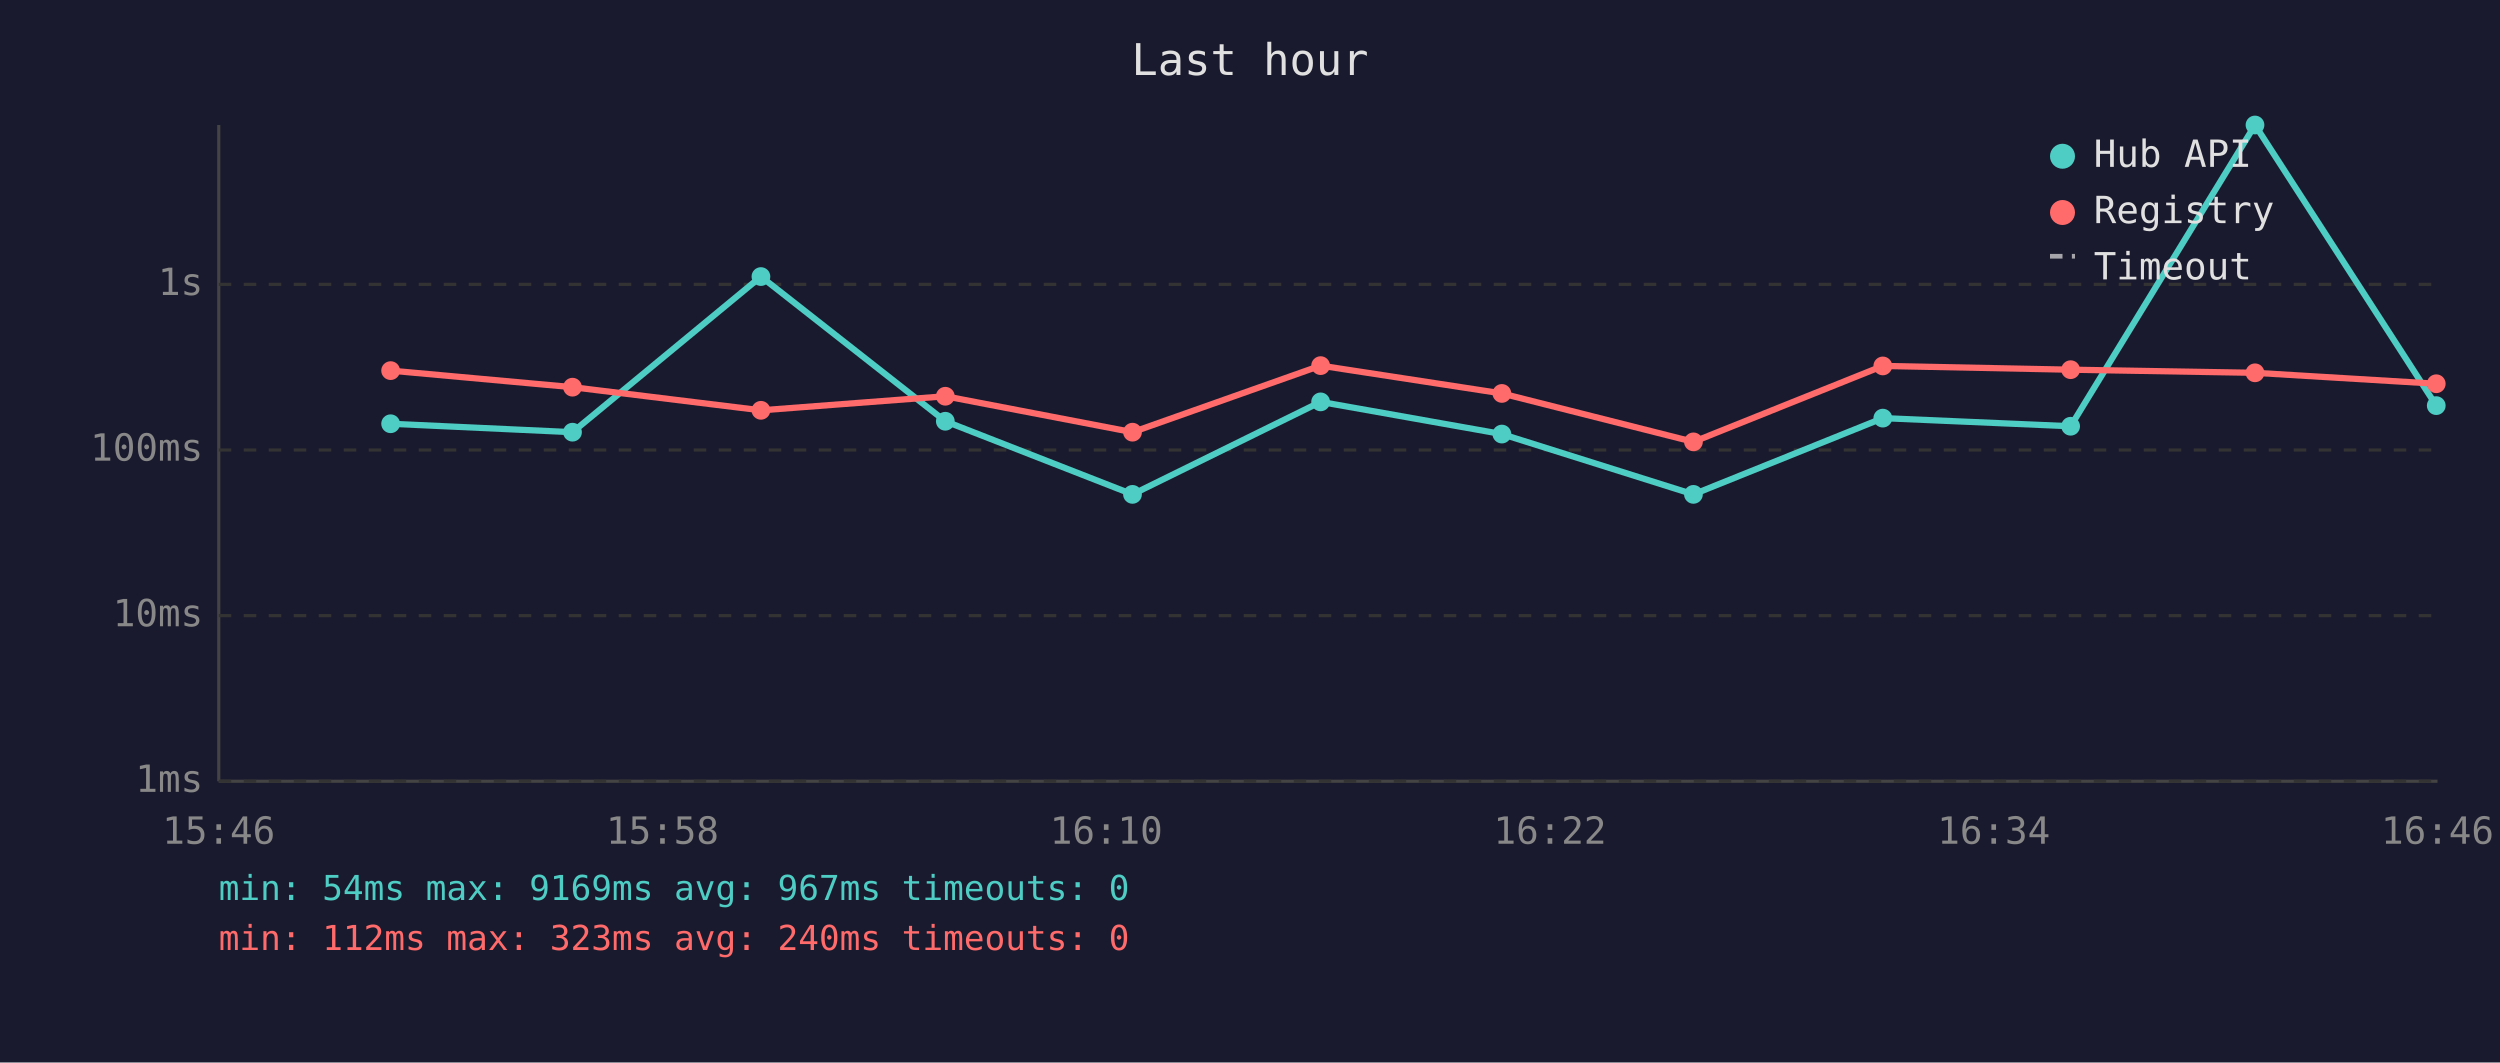
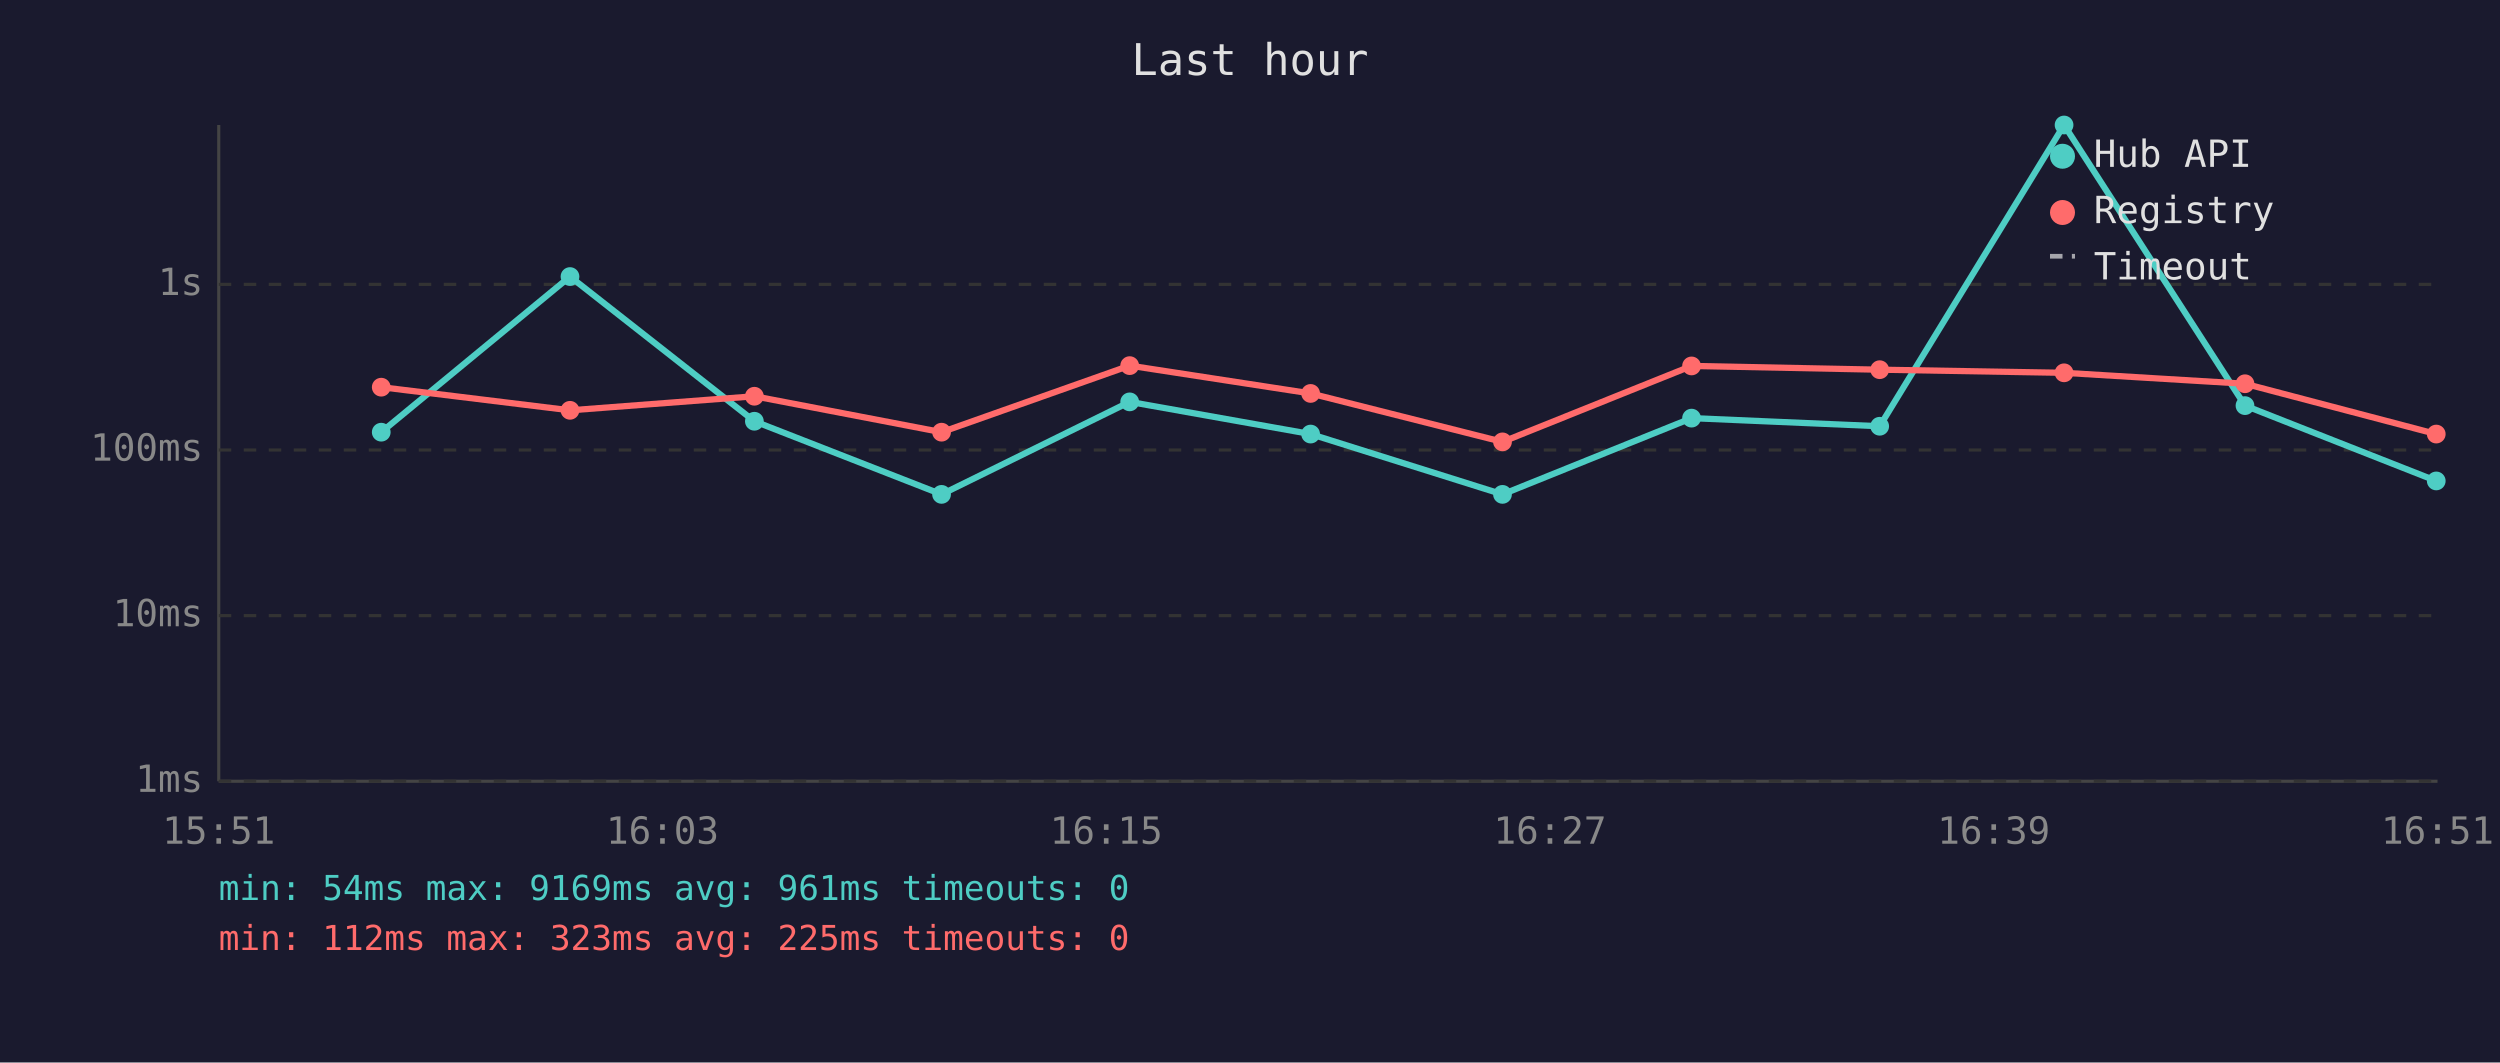
<svg xmlns="http://www.w3.org/2000/svg" viewBox="0 0 800 340" font-family="monospace" font-size="12">
  <rect width="800" height="340" fill="#1a1a2e" />
  <text x="400" y="24" fill="#e0e0e0" font-size="14" text-anchor="middle">Last hour</text>
  <line x1="70" y1="40" x2="70" y2="250" stroke="#444" stroke-width="1" />
  <line x1="70" y1="250" x2="780" y2="250" stroke="#444" stroke-width="1" />
  <line x1="70" y1="250" x2="780" y2="250" stroke="#333" stroke-width="1" stroke-dasharray="4" />
  <text x="65" y="250" fill="#888" text-anchor="end" dominant-baseline="middle">1ms</text>
  <line x1="70" y1="197" x2="780" y2="197" stroke="#333" stroke-width="1" stroke-dasharray="4" />
  <text x="65" y="197" fill="#888" text-anchor="end" dominant-baseline="middle">10ms</text>
  <line x1="70" y1="144" x2="780" y2="144" stroke="#333" stroke-width="1" stroke-dasharray="4" />
  <text x="65" y="144" fill="#888" text-anchor="end" dominant-baseline="middle">100ms</text>
  <line x1="70" y1="91" x2="780" y2="91" stroke="#333" stroke-width="1" stroke-dasharray="4" />
  <text x="65" y="91" fill="#888" text-anchor="end" dominant-baseline="middle">1s</text>
-   <text x="70" y="270" fill="#888" text-anchor="middle">15:46</text>
-   <text x="212" y="270" fill="#888" text-anchor="middle">15:58</text>
-   <text x="354" y="270" fill="#888" text-anchor="middle">16:10</text>
-   <text x="496" y="270" fill="#888" text-anchor="middle">16:22</text>
-   <text x="638" y="270" fill="#888" text-anchor="middle">16:34</text>
-   <text x="780" y="270" fill="#888" text-anchor="middle">16:46</text>
-   <polyline points="125.0,135.6 183.2,138.3 243.5,88.5 302.5,134.8 362.4,158.2 422.6,128.6 480.6,138.9 541.9,158.2 602.5,133.8 662.6,136.4 721.6,40.0 779.6,129.8" fill="none" stroke="#4ecdc4" stroke-width="2" opacity="1" />
-   <circle cx="125.0" cy="135.6" r="3" fill="#4ecdc4" />
-   <circle cx="183.2" cy="138.3" r="3" fill="#4ecdc4" />
-   <circle cx="243.5" cy="88.5" r="3" fill="#4ecdc4" />
-   <circle cx="302.5" cy="134.8" r="3" fill="#4ecdc4" />
-   <circle cx="362.4" cy="158.2" r="3" fill="#4ecdc4" />
-   <circle cx="422.6" cy="128.6" r="3" fill="#4ecdc4" />
-   <circle cx="480.6" cy="138.9" r="3" fill="#4ecdc4" />
-   <circle cx="541.9" cy="158.2" r="3" fill="#4ecdc4" />
-   <circle cx="602.5" cy="133.8" r="3" fill="#4ecdc4" />
-   <circle cx="662.6" cy="136.4" r="3" fill="#4ecdc4" />
-   <circle cx="721.6" cy="40.0" r="3" fill="#4ecdc4" />
-   <circle cx="779.6" cy="129.8" r="3" fill="#4ecdc4" />
-   <polyline points="125.0,118.6 183.2,123.9 243.5,131.3 302.5,126.8 362.4,138.3 422.6,117.0 480.6,125.9 541.9,141.4 602.5,117.1 662.6,118.3 721.6,119.3 779.6,122.8" fill="none" stroke="#ff6b6b" stroke-width="2" opacity="1" />
-   <circle cx="125.0" cy="118.6" r="3" fill="#ff6b6b" />
-   <circle cx="183.2" cy="123.9" r="3" fill="#ff6b6b" />
-   <circle cx="243.5" cy="131.3" r="3" fill="#ff6b6b" />
-   <circle cx="302.5" cy="126.8" r="3" fill="#ff6b6b" />
-   <circle cx="362.4" cy="138.3" r="3" fill="#ff6b6b" />
-   <circle cx="422.6" cy="117.0" r="3" fill="#ff6b6b" />
-   <circle cx="480.6" cy="125.9" r="3" fill="#ff6b6b" />
-   <circle cx="541.9" cy="141.4" r="3" fill="#ff6b6b" />
-   <circle cx="602.5" cy="117.1" r="3" fill="#ff6b6b" />
-   <circle cx="662.6" cy="118.3" r="3" fill="#ff6b6b" />
-   <circle cx="721.6" cy="119.3" r="3" fill="#ff6b6b" />
-   <circle cx="779.6" cy="122.8" r="3" fill="#ff6b6b" />
+   <text x="70" y="270" fill="#888" text-anchor="middle">15:51</text>
+   <text x="212" y="270" fill="#888" text-anchor="middle">16:03</text>
+   <text x="354" y="270" fill="#888" text-anchor="middle">16:15</text>
+   <text x="496" y="270" fill="#888" text-anchor="middle">16:27</text>
+   <text x="638" y="270" fill="#888" text-anchor="middle">16:39</text>
+   <text x="780" y="270" fill="#888" text-anchor="middle">16:51</text>
+   <polyline points="122.0,138.3 182.4,88.5 241.4,134.8 301.3,158.2 361.5,128.6 419.4,138.9 480.8,158.2 541.3,133.8 601.5,136.4 660.5,40.0 718.4,129.8 779.6,153.9" fill="none" stroke="#4ecdc4" stroke-width="2" opacity="1" />
+   <circle cx="122.0" cy="138.3" r="3" fill="#4ecdc4" />
+   <circle cx="182.4" cy="88.5" r="3" fill="#4ecdc4" />
+   <circle cx="241.4" cy="134.8" r="3" fill="#4ecdc4" />
+   <circle cx="301.3" cy="158.2" r="3" fill="#4ecdc4" />
+   <circle cx="361.5" cy="128.6" r="3" fill="#4ecdc4" />
+   <circle cx="419.4" cy="138.9" r="3" fill="#4ecdc4" />
+   <circle cx="480.8" cy="158.2" r="3" fill="#4ecdc4" />
+   <circle cx="541.3" cy="133.8" r="3" fill="#4ecdc4" />
+   <circle cx="601.5" cy="136.4" r="3" fill="#4ecdc4" />
+   <circle cx="660.5" cy="40.0" r="3" fill="#4ecdc4" />
+   <circle cx="718.4" cy="129.8" r="3" fill="#4ecdc4" />
+   <circle cx="779.6" cy="153.9" r="3" fill="#4ecdc4" />
+   <polyline points="122.0,123.9 182.4,131.3 241.4,126.8 301.3,138.3 361.5,117.0 419.4,125.9 480.8,141.4 541.3,117.1 601.5,118.3 660.5,119.3 718.4,122.8 779.6,138.9" fill="none" stroke="#ff6b6b" stroke-width="2" opacity="1" />
+   <circle cx="122.0" cy="123.9" r="3" fill="#ff6b6b" />
+   <circle cx="182.4" cy="131.3" r="3" fill="#ff6b6b" />
+   <circle cx="241.4" cy="126.8" r="3" fill="#ff6b6b" />
+   <circle cx="301.3" cy="138.3" r="3" fill="#ff6b6b" />
+   <circle cx="361.5" cy="117.0" r="3" fill="#ff6b6b" />
+   <circle cx="419.4" cy="125.9" r="3" fill="#ff6b6b" />
+   <circle cx="480.8" cy="141.4" r="3" fill="#ff6b6b" />
+   <circle cx="541.3" cy="117.1" r="3" fill="#ff6b6b" />
+   <circle cx="601.5" cy="118.3" r="3" fill="#ff6b6b" />
+   <circle cx="660.5" cy="119.3" r="3" fill="#ff6b6b" />
+   <circle cx="718.4" cy="122.8" r="3" fill="#ff6b6b" />
+   <circle cx="779.6" cy="138.9" r="3" fill="#ff6b6b" />
  <circle cx="660" cy="50" r="4" fill="#4ecdc4" />
  <text x="670" y="50" fill="#e0e0e0" dominant-baseline="middle">Hub API</text>
  <circle cx="660" cy="68" r="4" fill="#ff6b6b" />
  <text x="670" y="68" fill="#e0e0e0" dominant-baseline="middle">Registry</text>
  <line x1="656" y1="82" x2="664" y2="82" stroke="#e0e0e0" stroke-width="1.5" stroke-dasharray="4,3" opacity="0.7" />
  <text x="670" y="86" fill="#e0e0e0" dominant-baseline="middle">Timeout</text>
-   <text x="70" y="288" fill="#4ecdc4" font-size="11">min: 54ms  max: 9169ms  avg: 967ms  timeouts: 0</text>
-   <text x="70" y="304" fill="#ff6b6b" font-size="11">min: 112ms  max: 323ms  avg: 240ms  timeouts: 0</text>
+   <text x="70" y="288" fill="#4ecdc4" font-size="11">min: 54ms  max: 9169ms  avg: 961ms  timeouts: 0</text>
+   <text x="70" y="304" fill="#ff6b6b" font-size="11">min: 112ms  max: 323ms  avg: 225ms  timeouts: 0</text>
</svg>
